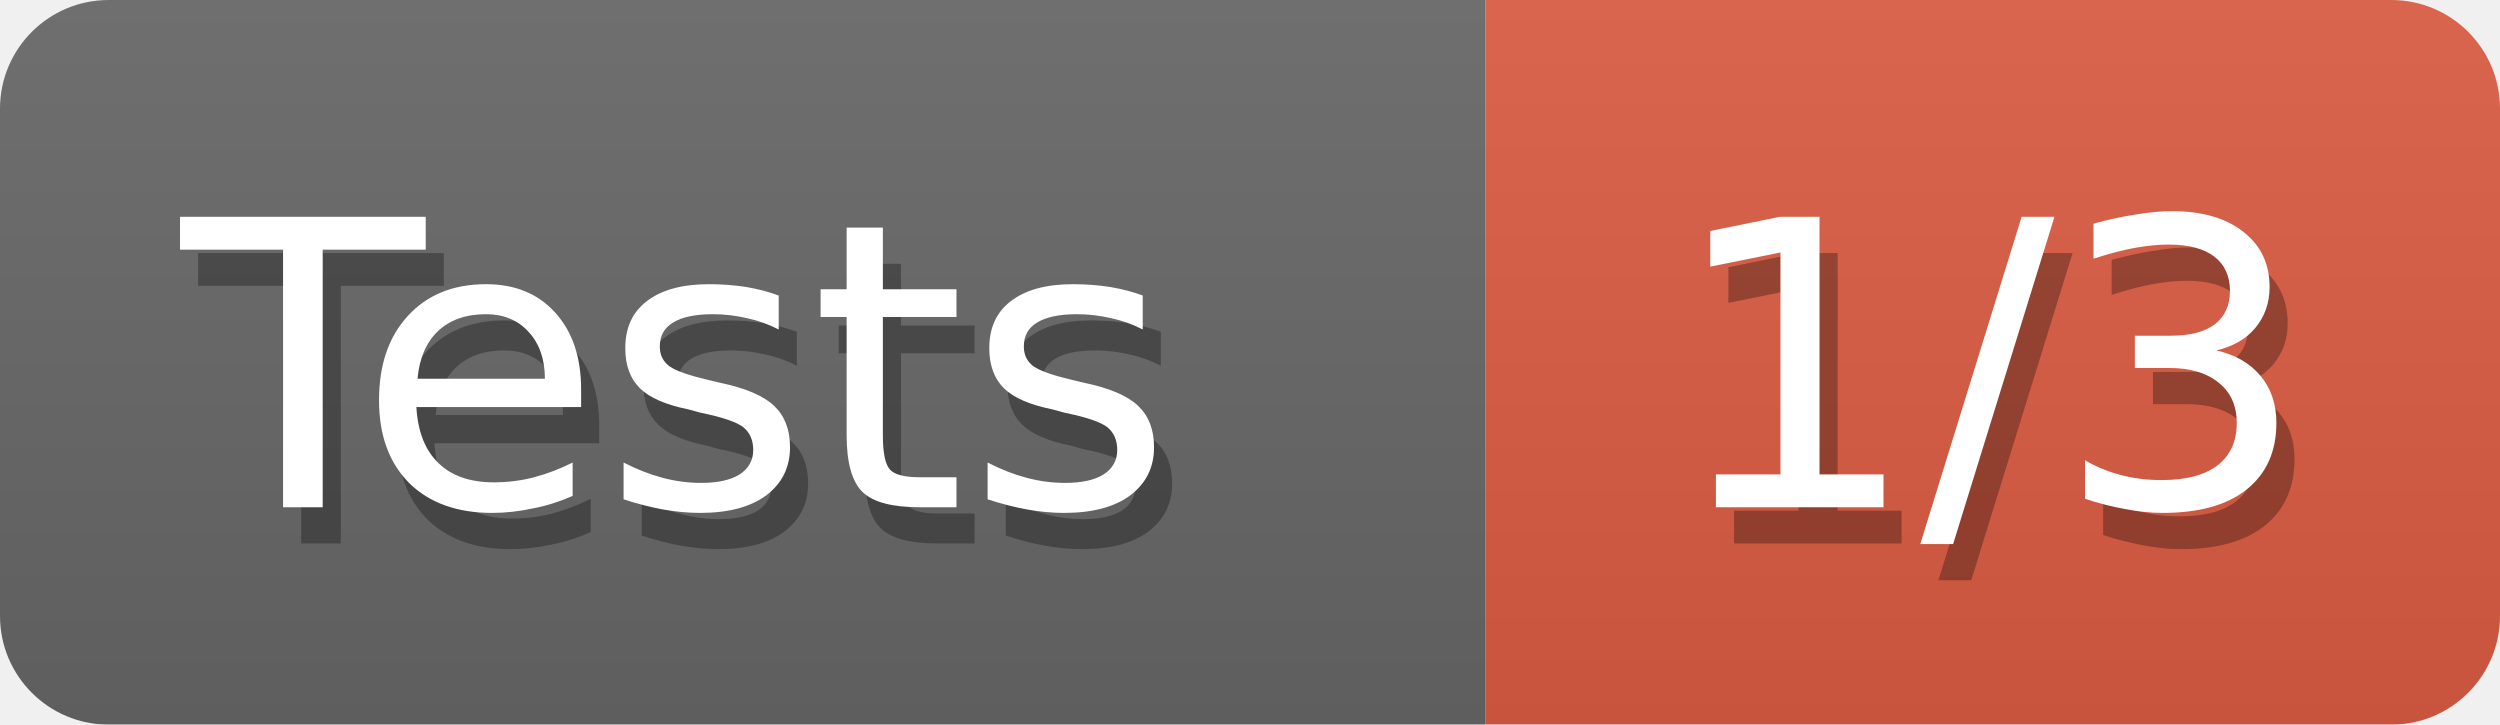
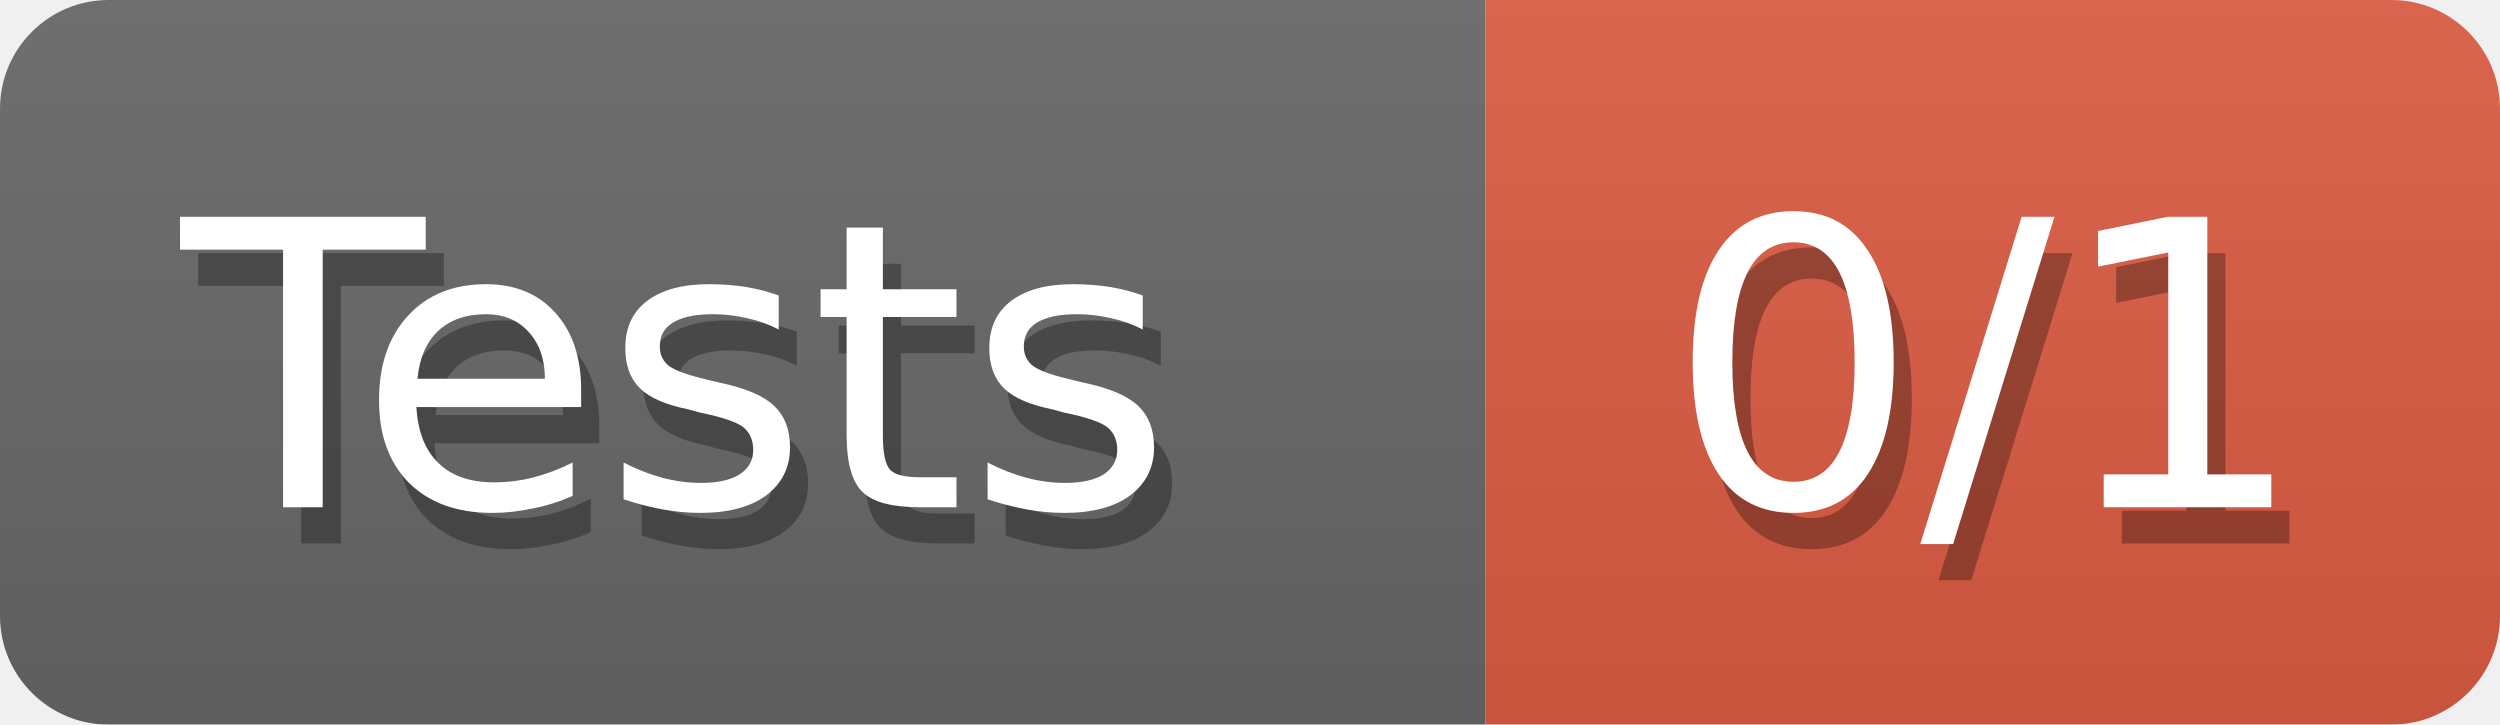
<svg xmlns="http://www.w3.org/2000/svg" width="69" height="20">
  <defs>
    <linearGradient id="smooth" x2="0" y2="100%">
      <stop offset="0" stop-color="#aaa" stop-opacity=".1" />
      <stop offset="1" stop-opacity=".1" />
    </linearGradient>
    <style>text{font-size:11px;font-family:Verdana,DejaVu Sans,Geneva,sans-serif}text.shadow{fill:#010101;fill-opacity:.3}text.high{fill:#fff}</style>
    <mask id="round">
      <rect width="100%" height="100%" rx="3" fill="#fff" />
    </mask>
  </defs>
  <g id="bg" mask="url(#round)">
    <path fill="#696969" d="M0 0h41v20H0z" />
    <path fill="#e05d44" d="M41 0h28v20H41z" />
    <path fill="url(#smooth)" d="M0 0h69v20H0z" />
  </g>
  <g id="fg">
    <text class="shadow" x="5.5" y="15">Tests</text>
    <text class="high" x="5" y="14">Tests</text>
-     <text class="shadow" x="46.5" y="15">1/3</text>
-     <text class="high" x="46" y="14">1/3</text>
+     <text class="shadow" x="46.5" y="15">0/1</text>
+     <text class="high" x="46" y="14">0/1</text>
  </g>
</svg>
